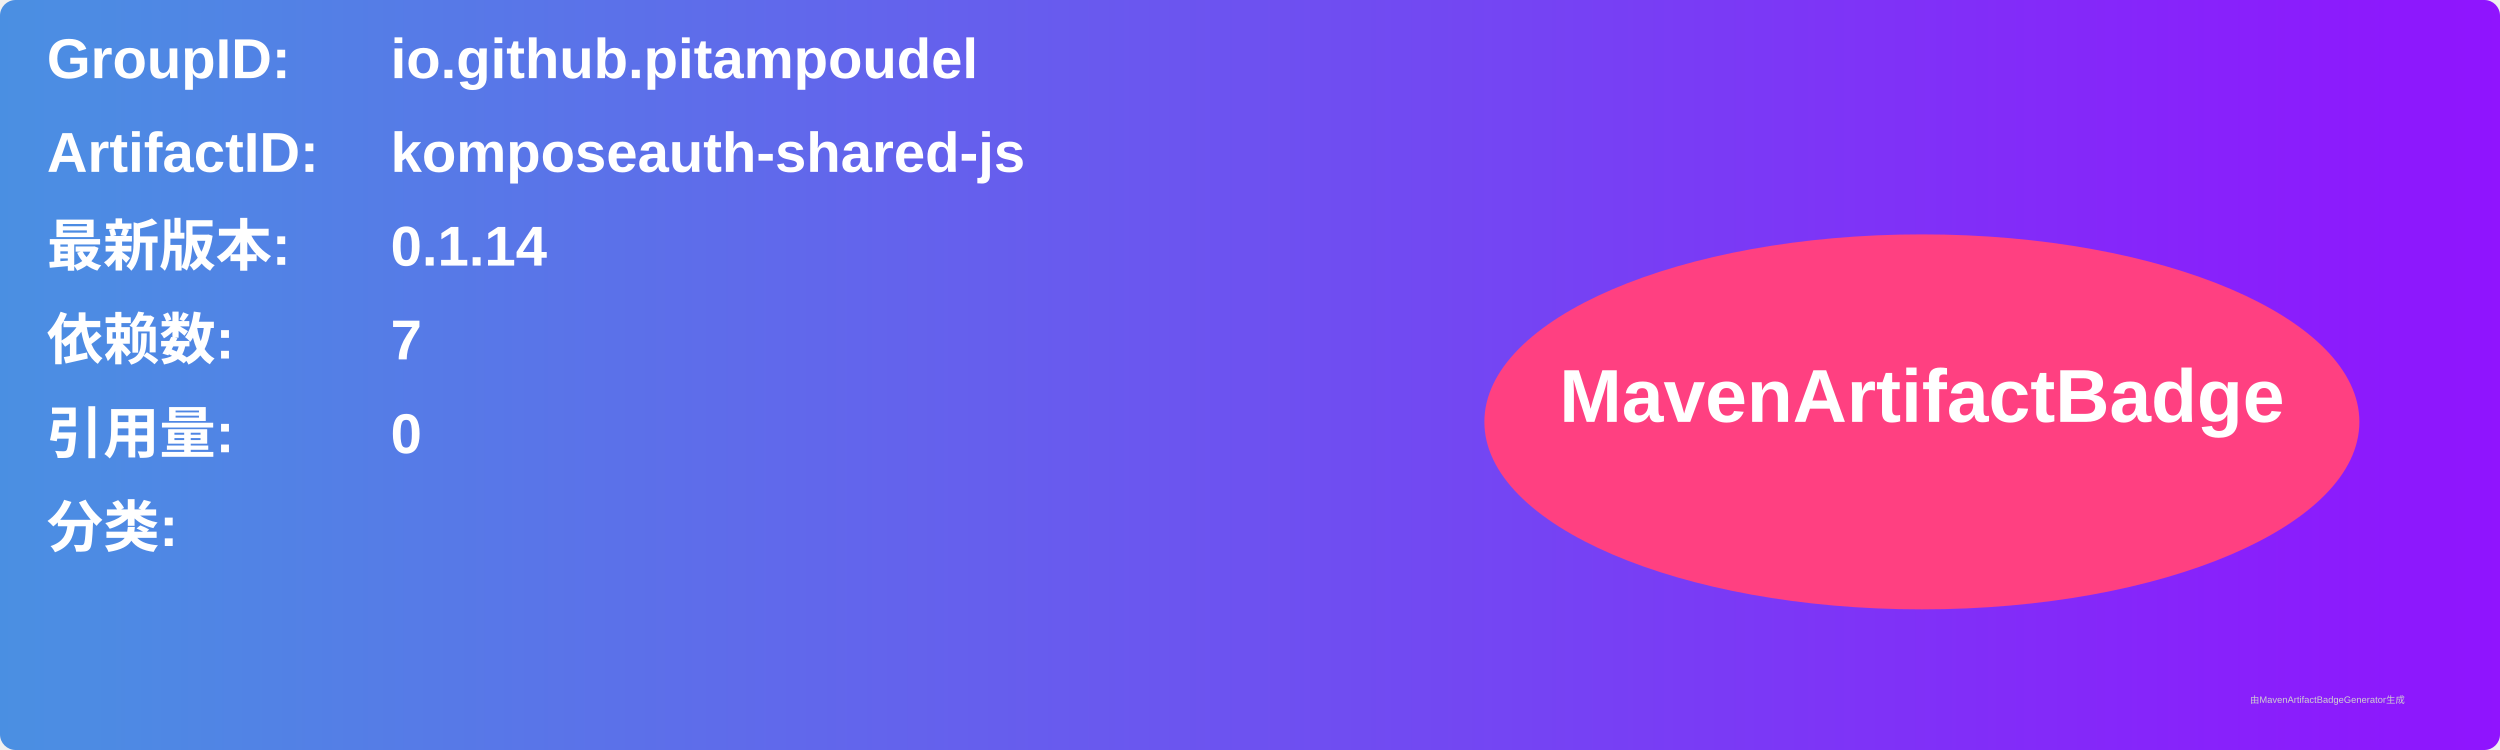
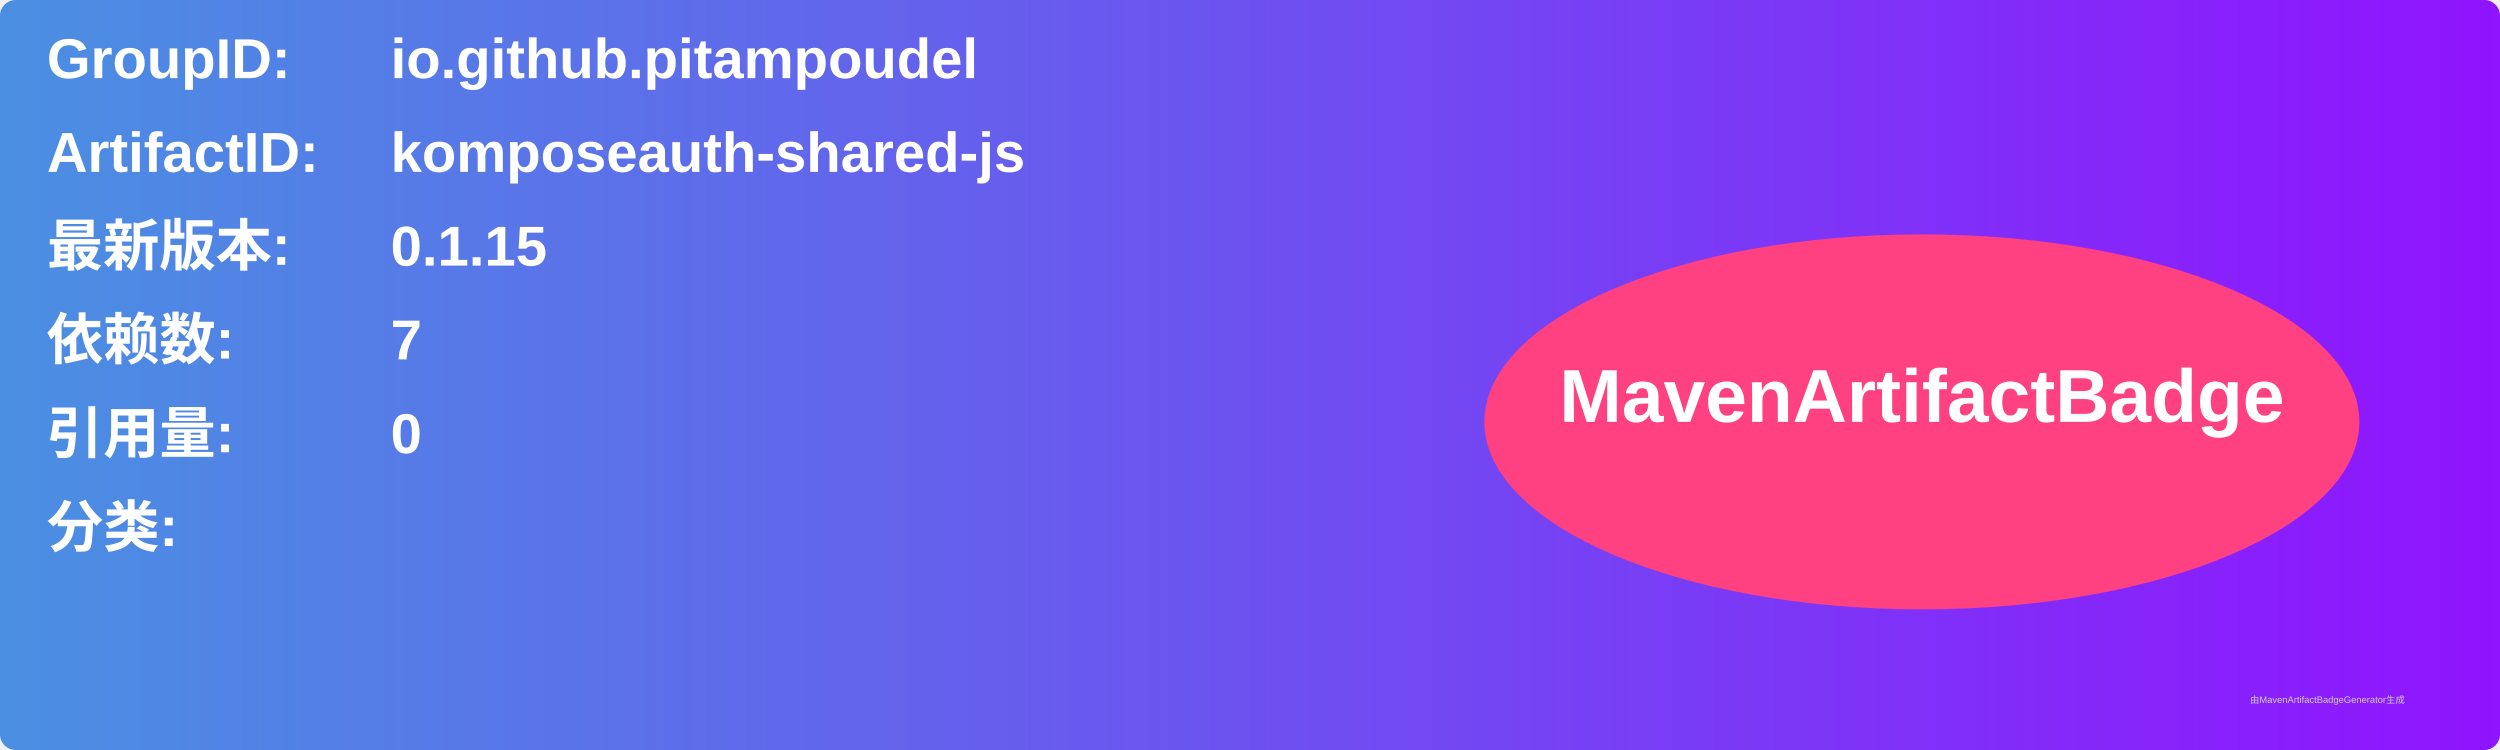
<svg xmlns="http://www.w3.org/2000/svg" width="800" height="240" viewBox="0 0 800 240">
  <linearGradient id="grad" x1="0%" y1="0%" x2="100%" y2="0%">
    <stop offset="0%" stop-color="#4a90e2" />
    <stop offset="100%" stop-color="#9013fe" />
  </linearGradient>
  <rect width="100%" height="100%" rx="5" ry="5" fill="url(#grad)" />
  <g transform="translate(15, 15)">
    <text x="0" y="10" font-family="Arial" font-size="18" fill="white" font-weight="bold" width="260">GroupID:</text>
    <text x="110" y="10" font-family="Arial" font-size="18" fill="white" font-weight="bold" width="460">io.github.pitampoudel</text>
    <text x="0" y="40" font-family="Arial" font-size="18" fill="white" font-weight="bold" width="260">ArtifactID:</text>
    <text x="110" y="40" font-family="Arial" font-size="18" fill="white" font-weight="bold" width="460">komposeauth-shared-js</text>
    <text x="0" y="70" font-family="Arial" font-size="18" fill="white" font-weight="bold">最新版本:</text>
    <text x="110" y="70" font-family="Arial" font-size="18" fill="white" font-weight="bold">
-       <tspan font-weight="bold">0.1.14</tspan>
+       <tspan font-weight="bold">0.1.15</tspan>
    </text>
    <text x="0" y="100" font-family="Arial" font-size="18" fill="white" font-weight="bold">依赖数: </text>
    <text x="110" y="100" font-family="Arial" font-size="18" fill="white">
      <tspan font-weight="bold">7</tspan>
    </text>
    <text x="0" y="130" font-family="Arial" font-size="18" fill="white" font-weight="bold">引用量: </text>
    <text x="110" y="130" font-family="Arial" font-size="18" fill="white">
      <tspan font-weight="bold">0</tspan>
    </text>
    <text x="0" y="160" font-family="Arial" font-size="18" fill="white" font-weight="bold">分类:</text>
    <text x="10" y="190" font-family="Arial" font-size="10" fill="white">
      <tspan font-weight="bold" />
    </text>
    <ellipse cx="600" cy="120" rx="140" ry="60" fill="#ff4081" />
    <text x="600" y="120" text-anchor="middle" font-family="Arial" font-size="24" fill="white" font-weight="bold">MavenArtifactBadge</text>
  </g>
  <text x="720" y="225" font-family="Arial" font-size="3" fill="#d0d0d0">由MavenArtifactBadgeGenerator生成</text>
</svg>
